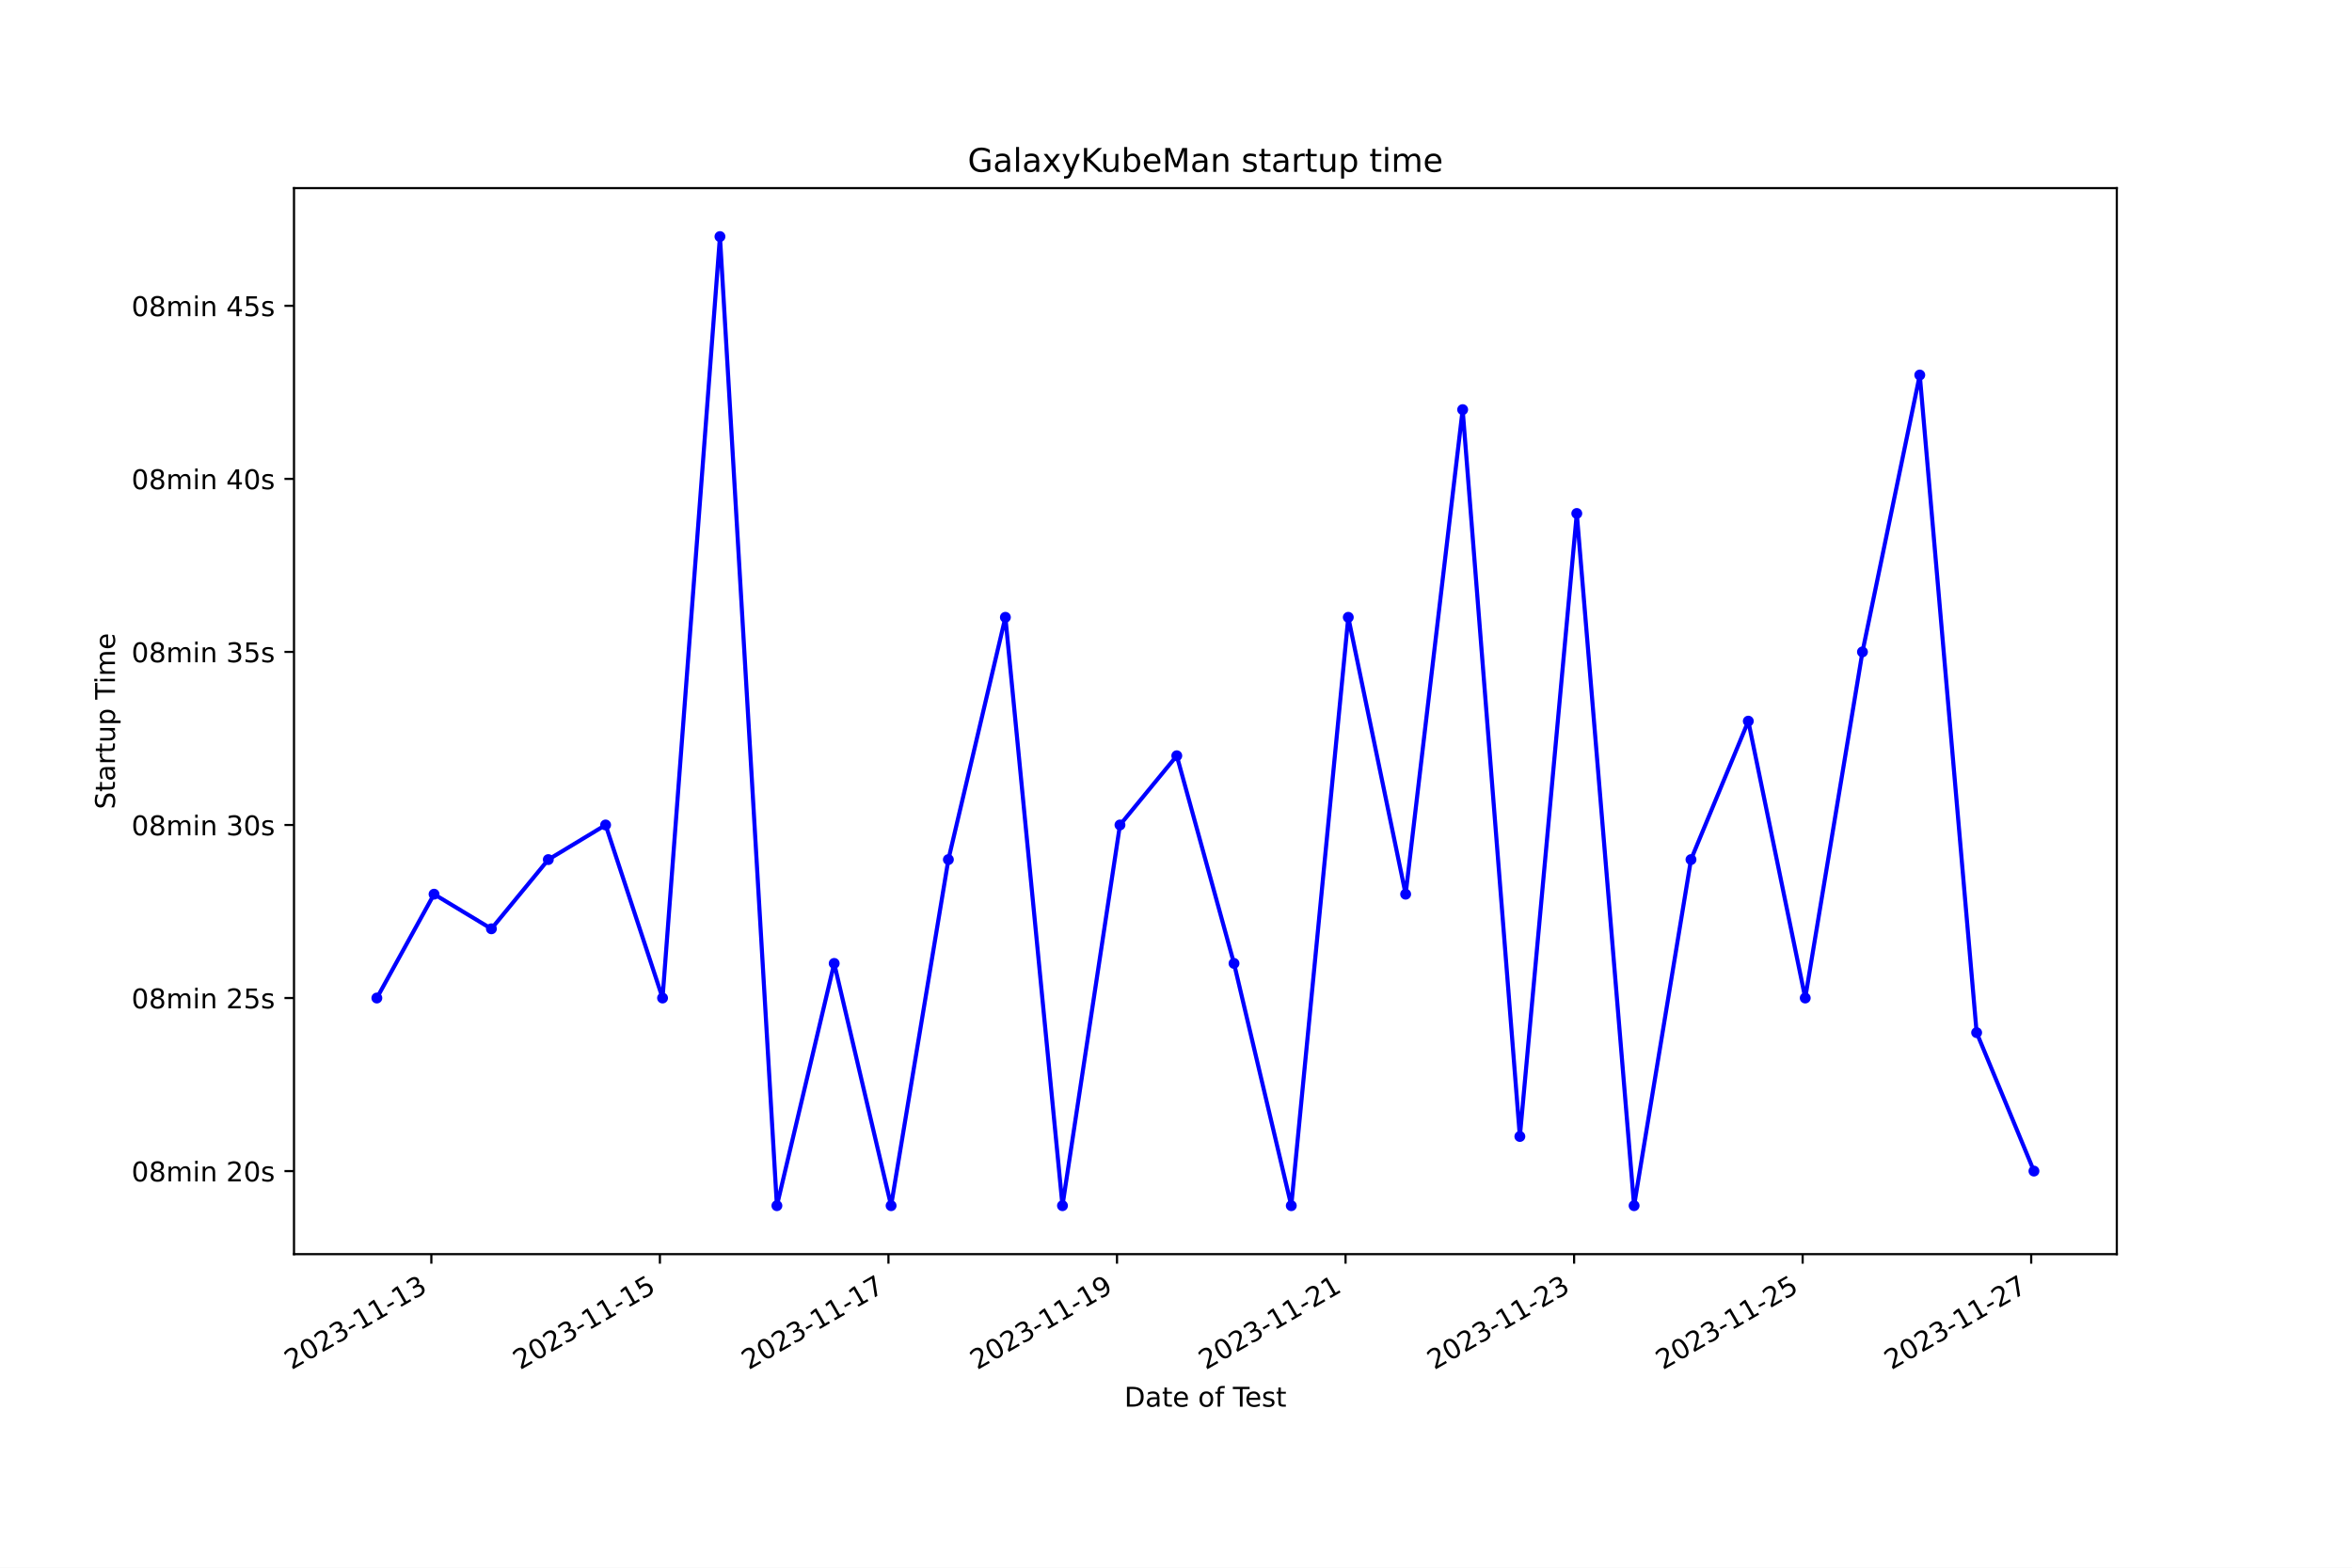
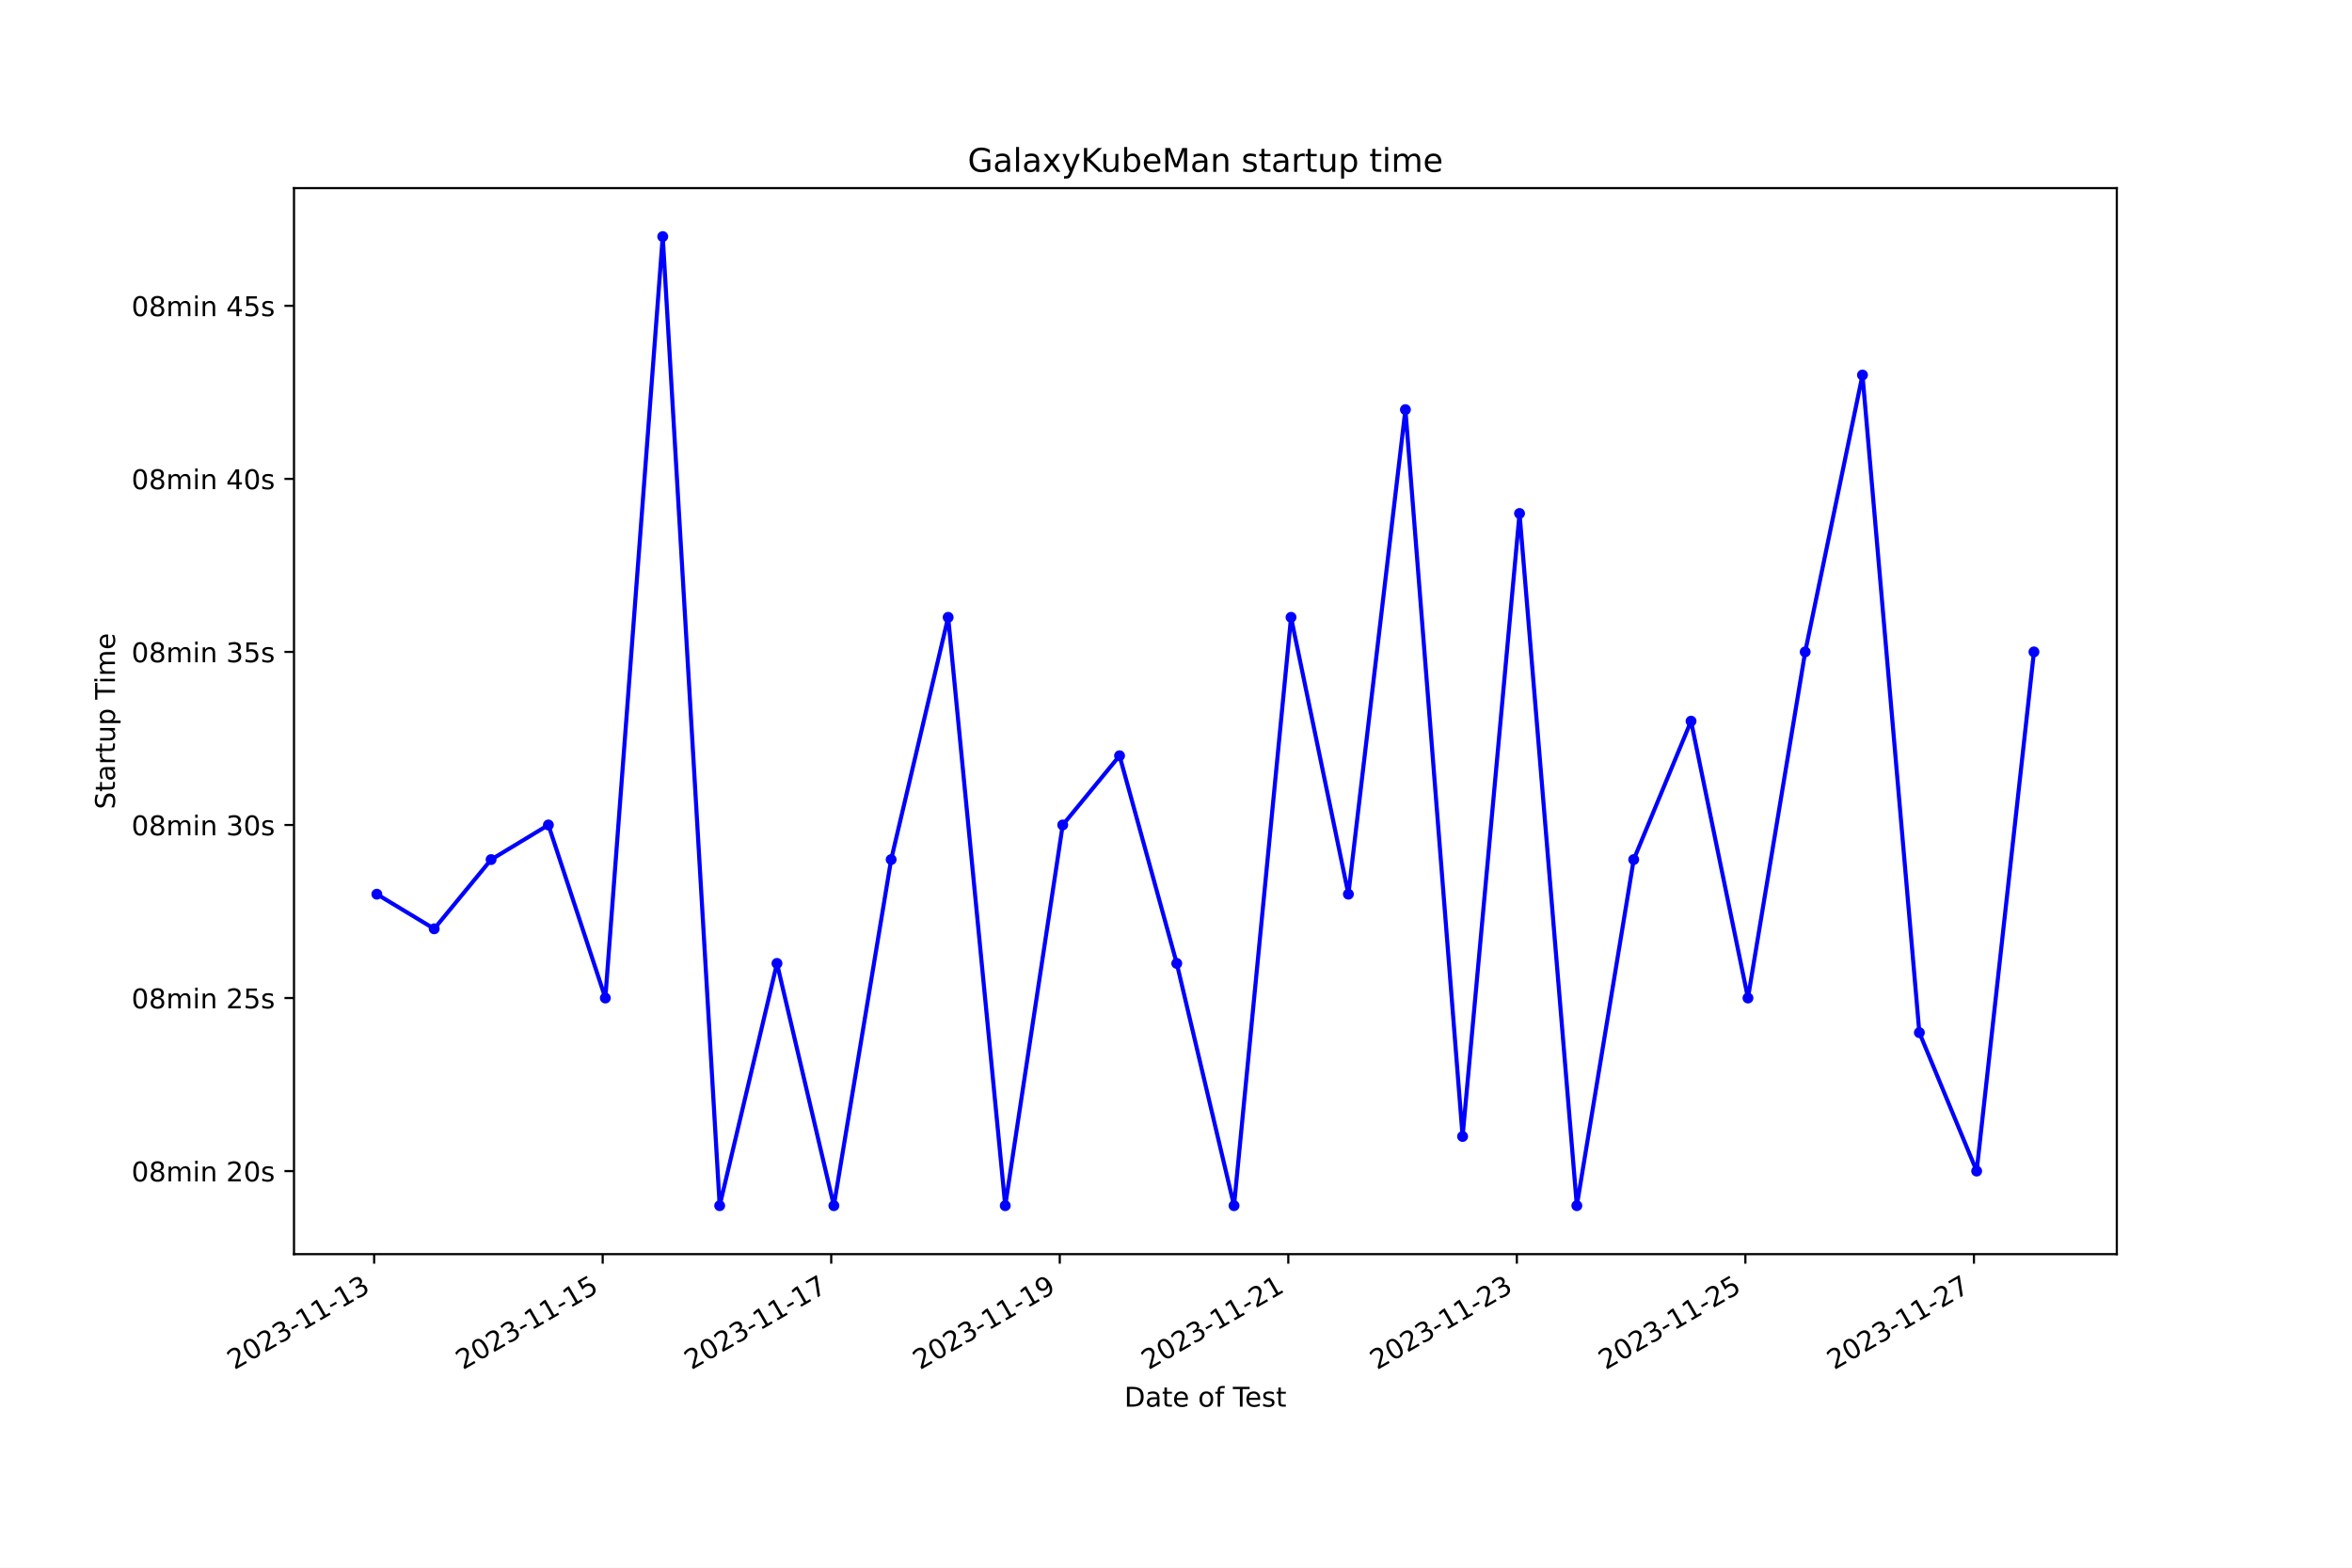
<svg xmlns="http://www.w3.org/2000/svg" xmlns:xlink="http://www.w3.org/1999/xlink" width="864pt" height="576pt" viewBox="0 0 864 576" version="1.1">
  <defs>
    <style type="text/css">*{stroke-linejoin: round; stroke-linecap: butt}</style>
  </defs>
  <g id="figure_1">
    <g id="patch_1">
      <path d="M 0 576  L 864 576  L 864 0  L 0 0  z " style="fill: #ffffff" />
    </g>
    <g id="axes_1">
      <g id="patch_2">
        <path d="M 108 460.8  L 777.6 460.8  L 777.6 69.12  L 108 69.12  z " style="fill: #ffffff" />
      </g>
      <g id="matplotlib.axis_1">
        <g id="xtick_1">
          <g id="line2d_1">
            <defs>
-               <path id="m201d1d290b" d="M 0 0  L 0 3.5  " style="stroke: #000000; stroke-width: 0.8" />
+               <path id="m5e153de346" d="M 0 0  L 0 3.5  " style="stroke: #000000; stroke-width: 0.8" />
            </defs>
            <g>
-               <use xlink:href="#m201d1d290b" x="158.455" y="460.8" style="stroke: #000000; stroke-width: 0.8" />
+               <use xlink:href="#m5e153de346" x="137.441" y="460.8" style="stroke: #000000; stroke-width: 0.8" />
            </g>
          </g>
          <g id="text_1">
-             <g transform="translate(107.0851 503.4383) rotate(-30) scale(0.1 -0.1)">
+             <g transform="translate(86.07142 503.4383) rotate(-30) scale(0.1 -0.1)">
              <defs>
                <path id="DejaVuSans-32" d="M 1228 531  L 3431 531  L 3431 0  L 469 0  L 469 531  Q 828 903 1448 1529  Q 2069 2156 2228 2338  Q 2531 2678 2651 2914  Q 2772 3150 2772 3378  Q 2772 3750 2511 3984  Q 2250 4219 1831 4219  Q 1534 4219 1204 4116  Q 875 4013 500 3803  L 500 4441  Q 881 4594 1212 4672  Q 1544 4750 1819 4750  Q 2544 4750 2975 4387  Q 3406 4025 3406 3419  Q 3406 3131 3298 2873  Q 3191 2616 2906 2266  Q 2828 2175 2409 1742  Q 1991 1309 1228 531  z " transform="scale(0.015625)" />
                <path id="DejaVuSans-30" d="M 2034 4250  Q 1547 4250 1301 3770  Q 1056 3291 1056 2328  Q 1056 1369 1301 889  Q 1547 409 2034 409  Q 2525 409 2770 889  Q 3016 1369 3016 2328  Q 3016 3291 2770 3770  Q 2525 4250 2034 4250  z M 2034 4750  Q 2819 4750 3233 4129  Q 3647 3509 3647 2328  Q 3647 1150 3233 529  Q 2819 -91 2034 -91  Q 1250 -91 836 529  Q 422 1150 422 2328  Q 422 3509 836 4129  Q 1250 4750 2034 4750  z " transform="scale(0.015625)" />
                <path id="DejaVuSans-33" d="M 2597 2516  Q 3050 2419 3304 2112  Q 3559 1806 3559 1356  Q 3559 666 3084 287  Q 2609 -91 1734 -91  Q 1441 -91 1130 -33  Q 819 25 488 141  L 488 750  Q 750 597 1062 519  Q 1375 441 1716 441  Q 2309 441 2620 675  Q 2931 909 2931 1356  Q 2931 1769 2642 2001  Q 2353 2234 1838 2234  L 1294 2234  L 1294 2753  L 1863 2753  Q 2328 2753 2575 2939  Q 2822 3125 2822 3475  Q 2822 3834 2567 4026  Q 2313 4219 1838 4219  Q 1578 4219 1281 4162  Q 984 4106 628 3988  L 628 4550  Q 988 4650 1302 4700  Q 1616 4750 1894 4750  Q 2613 4750 3031 4423  Q 3450 4097 3450 3541  Q 3450 3153 3228 2886  Q 3006 2619 2597 2516  z " transform="scale(0.015625)" />
                <path id="DejaVuSans-2d" d="M 313 2009  L 1997 2009  L 1997 1497  L 313 1497  L 313 2009  z " transform="scale(0.015625)" />
                <path id="DejaVuSans-31" d="M 794 531  L 1825 531  L 1825 4091  L 703 3866  L 703 4441  L 1819 4666  L 2450 4666  L 2450 531  L 3481 531  L 3481 0  L 794 0  L 794 531  z " transform="scale(0.015625)" />
              </defs>
              <use xlink:href="#DejaVuSans-32" />
              <use xlink:href="#DejaVuSans-30" x="63.623" />
              <use xlink:href="#DejaVuSans-32" x="127.246" />
              <use xlink:href="#DejaVuSans-33" x="190.869" />
              <use xlink:href="#DejaVuSans-2d" x="254.492" />
              <use xlink:href="#DejaVuSans-31" x="290.576" />
              <use xlink:href="#DejaVuSans-31" x="354.199" />
              <use xlink:href="#DejaVuSans-2d" x="417.822" />
              <use xlink:href="#DejaVuSans-31" x="453.906" />
              <use xlink:href="#DejaVuSans-33" x="517.529" />
            </g>
          </g>
        </g>
        <g id="xtick_2">
          <g id="line2d_2">
            <g>
-               <use xlink:href="#m201d1d290b" x="242.412" y="460.8" style="stroke: #000000; stroke-width: 0.8" />
+               <use xlink:href="#m5e153de346" x="221.394" y="460.8" style="stroke: #000000; stroke-width: 0.8" />
            </g>
          </g>
          <g id="text_2">
-             <g transform="translate(191.0427 503.4383) rotate(-30) scale(0.1 -0.1)">
+             <g transform="translate(170.025 503.4383) rotate(-30) scale(0.1 -0.1)">
              <defs>
                <path id="DejaVuSans-35" d="M 691 4666  L 3169 4666  L 3169 4134  L 1269 4134  L 1269 2991  Q 1406 3038 1543 3061  Q 1681 3084 1819 3084  Q 2600 3084 3056 2656  Q 3513 2228 3513 1497  Q 3513 744 3044 326  Q 2575 -91 1722 -91  Q 1428 -91 1123 -41  Q 819 9 494 109  L 494 744  Q 775 591 1075 516  Q 1375 441 1709 441  Q 2250 441 2565 725  Q 2881 1009 2881 1497  Q 2881 1984 2565 2268  Q 2250 2553 1709 2553  Q 1456 2553 1204 2497  Q 953 2441 691 2322  L 691 4666  z " transform="scale(0.015625)" />
              </defs>
              <use xlink:href="#DejaVuSans-32" />
              <use xlink:href="#DejaVuSans-30" x="63.623" />
              <use xlink:href="#DejaVuSans-32" x="127.246" />
              <use xlink:href="#DejaVuSans-33" x="190.869" />
              <use xlink:href="#DejaVuSans-2d" x="254.492" />
              <use xlink:href="#DejaVuSans-31" x="290.576" />
              <use xlink:href="#DejaVuSans-31" x="354.199" />
              <use xlink:href="#DejaVuSans-2d" x="417.822" />
              <use xlink:href="#DejaVuSans-31" x="453.906" />
              <use xlink:href="#DejaVuSans-35" x="517.529" />
            </g>
          </g>
        </g>
        <g id="xtick_3">
          <g id="line2d_3">
            <g>
-               <use xlink:href="#m201d1d290b" x="326.37" y="460.8" style="stroke: #000000; stroke-width: 0.8" />
+               <use xlink:href="#m5e153de346" x="305.348" y="460.8" style="stroke: #000000; stroke-width: 0.8" />
            </g>
          </g>
          <g id="text_3">
-             <g transform="translate(275.0003 503.4383) rotate(-30) scale(0.1 -0.1)">
+             <g transform="translate(253.9786 503.4383) rotate(-30) scale(0.1 -0.1)">
              <defs>
                <path id="DejaVuSans-37" d="M 525 4666  L 3525 4666  L 3525 4397  L 1831 0  L 1172 0  L 2766 4134  L 525 4134  L 525 4666  z " transform="scale(0.015625)" />
              </defs>
              <use xlink:href="#DejaVuSans-32" />
              <use xlink:href="#DejaVuSans-30" x="63.623" />
              <use xlink:href="#DejaVuSans-32" x="127.246" />
              <use xlink:href="#DejaVuSans-33" x="190.869" />
              <use xlink:href="#DejaVuSans-2d" x="254.492" />
              <use xlink:href="#DejaVuSans-31" x="290.576" />
              <use xlink:href="#DejaVuSans-31" x="354.199" />
              <use xlink:href="#DejaVuSans-2d" x="417.822" />
              <use xlink:href="#DejaVuSans-31" x="453.906" />
              <use xlink:href="#DejaVuSans-37" x="517.529" />
            </g>
          </g>
        </g>
        <g id="xtick_4">
          <g id="line2d_4">
            <g>
-               <use xlink:href="#m201d1d290b" x="410.327" y="460.8" style="stroke: #000000; stroke-width: 0.8" />
+               <use xlink:href="#m5e153de346" x="389.302" y="460.8" style="stroke: #000000; stroke-width: 0.8" />
            </g>
          </g>
          <g id="text_4">
-             <g transform="translate(358.9579 503.4383) rotate(-30) scale(0.1 -0.1)">
+             <g transform="translate(337.9322 503.4383) rotate(-30) scale(0.1 -0.1)">
              <defs>
                <path id="DejaVuSans-39" d="M 703 97  L 703 672  Q 941 559 1184 500  Q 1428 441 1663 441  Q 2288 441 2617 861  Q 2947 1281 2994 2138  Q 2813 1869 2534 1725  Q 2256 1581 1919 1581  Q 1219 1581 811 2004  Q 403 2428 403 3163  Q 403 3881 828 4315  Q 1253 4750 1959 4750  Q 2769 4750 3195 4129  Q 3622 3509 3622 2328  Q 3622 1225 3098 567  Q 2575 -91 1691 -91  Q 1453 -91 1209 -44  Q 966 3 703 97  z M 1959 2075  Q 2384 2075 2632 2365  Q 2881 2656 2881 3163  Q 2881 3666 2632 3958  Q 2384 4250 1959 4250  Q 1534 4250 1286 3958  Q 1038 3666 1038 3163  Q 1038 2656 1286 2365  Q 1534 2075 1959 2075  z " transform="scale(0.015625)" />
              </defs>
              <use xlink:href="#DejaVuSans-32" />
              <use xlink:href="#DejaVuSans-30" x="63.623" />
              <use xlink:href="#DejaVuSans-32" x="127.246" />
              <use xlink:href="#DejaVuSans-33" x="190.869" />
              <use xlink:href="#DejaVuSans-2d" x="254.492" />
              <use xlink:href="#DejaVuSans-31" x="290.576" />
              <use xlink:href="#DejaVuSans-31" x="354.199" />
              <use xlink:href="#DejaVuSans-2d" x="417.822" />
              <use xlink:href="#DejaVuSans-31" x="453.906" />
              <use xlink:href="#DejaVuSans-39" x="517.529" />
            </g>
          </g>
        </g>
        <g id="xtick_5">
          <g id="line2d_5">
            <g>
-               <use xlink:href="#m201d1d290b" x="494.285" y="460.8" style="stroke: #000000; stroke-width: 0.8" />
+               <use xlink:href="#m5e153de346" x="473.255" y="460.8" style="stroke: #000000; stroke-width: 0.8" />
            </g>
          </g>
          <g id="text_5">
-             <g transform="translate(442.9156 503.4383) rotate(-30) scale(0.1 -0.1)">
+             <g transform="translate(421.8858 503.4383) rotate(-30) scale(0.1 -0.1)">
              <use xlink:href="#DejaVuSans-32" />
              <use xlink:href="#DejaVuSans-30" x="63.623" />
              <use xlink:href="#DejaVuSans-32" x="127.246" />
              <use xlink:href="#DejaVuSans-33" x="190.869" />
              <use xlink:href="#DejaVuSans-2d" x="254.492" />
              <use xlink:href="#DejaVuSans-31" x="290.576" />
              <use xlink:href="#DejaVuSans-31" x="354.199" />
              <use xlink:href="#DejaVuSans-2d" x="417.822" />
              <use xlink:href="#DejaVuSans-32" x="453.906" />
              <use xlink:href="#DejaVuSans-31" x="517.529" />
            </g>
          </g>
        </g>
        <g id="xtick_6">
          <g id="line2d_6">
            <g>
-               <use xlink:href="#m201d1d290b" x="578.243" y="460.8" style="stroke: #000000; stroke-width: 0.8" />
+               <use xlink:href="#m5e153de346" x="557.209" y="460.8" style="stroke: #000000; stroke-width: 0.8" />
            </g>
          </g>
          <g id="text_6">
-             <g transform="translate(526.8732 503.4383) rotate(-30) scale(0.1 -0.1)">
+             <g transform="translate(505.8394 503.4383) rotate(-30) scale(0.1 -0.1)">
              <use xlink:href="#DejaVuSans-32" />
              <use xlink:href="#DejaVuSans-30" x="63.623" />
              <use xlink:href="#DejaVuSans-32" x="127.246" />
              <use xlink:href="#DejaVuSans-33" x="190.869" />
              <use xlink:href="#DejaVuSans-2d" x="254.492" />
              <use xlink:href="#DejaVuSans-31" x="290.576" />
              <use xlink:href="#DejaVuSans-31" x="354.199" />
              <use xlink:href="#DejaVuSans-2d" x="417.822" />
              <use xlink:href="#DejaVuSans-32" x="453.906" />
              <use xlink:href="#DejaVuSans-33" x="517.529" />
            </g>
          </g>
        </g>
        <g id="xtick_7">
          <g id="line2d_7">
            <g>
-               <use xlink:href="#m201d1d290b" x="662.2" y="460.8" style="stroke: #000000; stroke-width: 0.8" />
+               <use xlink:href="#m5e153de346" x="641.162" y="460.8" style="stroke: #000000; stroke-width: 0.8" />
            </g>
          </g>
          <g id="text_7">
-             <g transform="translate(610.8308 503.4383) rotate(-30) scale(0.1 -0.1)">
+             <g transform="translate(589.793 503.4383) rotate(-30) scale(0.1 -0.1)">
              <use xlink:href="#DejaVuSans-32" />
              <use xlink:href="#DejaVuSans-30" x="63.623" />
              <use xlink:href="#DejaVuSans-32" x="127.246" />
              <use xlink:href="#DejaVuSans-33" x="190.869" />
              <use xlink:href="#DejaVuSans-2d" x="254.492" />
              <use xlink:href="#DejaVuSans-31" x="290.576" />
              <use xlink:href="#DejaVuSans-31" x="354.199" />
              <use xlink:href="#DejaVuSans-2d" x="417.822" />
              <use xlink:href="#DejaVuSans-32" x="453.906" />
              <use xlink:href="#DejaVuSans-35" x="517.529" />
            </g>
          </g>
        </g>
        <g id="xtick_8">
          <g id="line2d_8">
            <g>
-               <use xlink:href="#m201d1d290b" x="746.158" y="460.8" style="stroke: #000000; stroke-width: 0.8" />
+               <use xlink:href="#m5e153de346" x="725.116" y="460.8" style="stroke: #000000; stroke-width: 0.8" />
            </g>
          </g>
          <g id="text_8">
-             <g transform="translate(694.7884 503.4383) rotate(-30) scale(0.1 -0.1)">
+             <g transform="translate(673.7466 503.4383) rotate(-30) scale(0.1 -0.1)">
              <use xlink:href="#DejaVuSans-32" />
              <use xlink:href="#DejaVuSans-30" x="63.623" />
              <use xlink:href="#DejaVuSans-32" x="127.246" />
              <use xlink:href="#DejaVuSans-33" x="190.869" />
              <use xlink:href="#DejaVuSans-2d" x="254.492" />
              <use xlink:href="#DejaVuSans-31" x="290.576" />
              <use xlink:href="#DejaVuSans-31" x="354.199" />
              <use xlink:href="#DejaVuSans-2d" x="417.822" />
              <use xlink:href="#DejaVuSans-32" x="453.906" />
              <use xlink:href="#DejaVuSans-37" x="517.529" />
            </g>
          </g>
        </g>
        <g id="text_9">
          <g transform="translate(413.0063 516.8378) scale(0.1 -0.1)">
            <defs>
              <path id="DejaVuSans-44" d="M 1259 4147  L 1259 519  L 2022 519  Q 2988 519 3436 956  Q 3884 1394 3884 2338  Q 3884 3275 3436 3711  Q 2988 4147 2022 4147  L 1259 4147  z M 628 4666  L 1925 4666  Q 3281 4666 3915 4102  Q 4550 3538 4550 2338  Q 4550 1131 3912 565  Q 3275 0 1925 0  L 628 0  L 628 4666  z " transform="scale(0.015625)" />
              <path id="DejaVuSans-61" d="M 2194 1759  Q 1497 1759 1228 1600  Q 959 1441 959 1056  Q 959 750 1161 570  Q 1363 391 1709 391  Q 2188 391 2477 730  Q 2766 1069 2766 1631  L 2766 1759  L 2194 1759  z M 3341 1997  L 3341 0  L 2766 0  L 2766 531  Q 2569 213 2275 61  Q 1981 -91 1556 -91  Q 1019 -91 701 211  Q 384 513 384 1019  Q 384 1609 779 1909  Q 1175 2209 1959 2209  L 2766 2209  L 2766 2266  Q 2766 2663 2505 2880  Q 2244 3097 1772 3097  Q 1472 3097 1187 3025  Q 903 2953 641 2809  L 641 3341  Q 956 3463 1253 3523  Q 1550 3584 1831 3584  Q 2591 3584 2966 3190  Q 3341 2797 3341 1997  z " transform="scale(0.015625)" />
              <path id="DejaVuSans-74" d="M 1172 4494  L 1172 3500  L 2356 3500  L 2356 3053  L 1172 3053  L 1172 1153  Q 1172 725 1289 603  Q 1406 481 1766 481  L 2356 481  L 2356 0  L 1766 0  Q 1100 0 847 248  Q 594 497 594 1153  L 594 3053  L 172 3053  L 172 3500  L 594 3500  L 594 4494  L 1172 4494  z " transform="scale(0.015625)" />
              <path id="DejaVuSans-65" d="M 3597 1894  L 3597 1613  L 953 1613  Q 991 1019 1311 708  Q 1631 397 2203 397  Q 2534 397 2845 478  Q 3156 559 3463 722  L 3463 178  Q 3153 47 2828 -22  Q 2503 -91 2169 -91  Q 1331 -91 842 396  Q 353 884 353 1716  Q 353 2575 817 3079  Q 1281 3584 2069 3584  Q 2775 3584 3186 3129  Q 3597 2675 3597 1894  z M 3022 2063  Q 3016 2534 2758 2815  Q 2500 3097 2075 3097  Q 1594 3097 1305 2825  Q 1016 2553 972 2059  L 3022 2063  z " transform="scale(0.015625)" />
              <path id="DejaVuSans-20" transform="scale(0.015625)" />
              <path id="DejaVuSans-6f" d="M 1959 3097  Q 1497 3097 1228 2736  Q 959 2375 959 1747  Q 959 1119 1226 758  Q 1494 397 1959 397  Q 2419 397 2687 759  Q 2956 1122 2956 1747  Q 2956 2369 2687 2733  Q 2419 3097 1959 3097  z M 1959 3584  Q 2709 3584 3137 3096  Q 3566 2609 3566 1747  Q 3566 888 3137 398  Q 2709 -91 1959 -91  Q 1206 -91 779 398  Q 353 888 353 1747  Q 353 2609 779 3096  Q 1206 3584 1959 3584  z " transform="scale(0.015625)" />
              <path id="DejaVuSans-66" d="M 2375 4863  L 2375 4384  L 1825 4384  Q 1516 4384 1395 4259  Q 1275 4134 1275 3809  L 1275 3500  L 2222 3500  L 2222 3053  L 1275 3053  L 1275 0  L 697 0  L 697 3053  L 147 3053  L 147 3500  L 697 3500  L 697 3744  Q 697 4328 969 4595  Q 1241 4863 1831 4863  L 2375 4863  z " transform="scale(0.015625)" />
              <path id="DejaVuSans-54" d="M -19 4666  L 3928 4666  L 3928 4134  L 2272 4134  L 2272 0  L 1638 0  L 1638 4134  L -19 4134  L -19 4666  z " transform="scale(0.015625)" />
              <path id="DejaVuSans-73" d="M 2834 3397  L 2834 2853  Q 2591 2978 2328 3040  Q 2066 3103 1784 3103  Q 1356 3103 1142 2972  Q 928 2841 928 2578  Q 928 2378 1081 2264  Q 1234 2150 1697 2047  L 1894 2003  Q 2506 1872 2764 1633  Q 3022 1394 3022 966  Q 3022 478 2636 193  Q 2250 -91 1575 -91  Q 1294 -91 989 -36  Q 684 19 347 128  L 347 722  Q 666 556 975 473  Q 1284 391 1588 391  Q 1994 391 2212 530  Q 2431 669 2431 922  Q 2431 1156 2273 1281  Q 2116 1406 1581 1522  L 1381 1569  Q 847 1681 609 1914  Q 372 2147 372 2553  Q 372 3047 722 3315  Q 1072 3584 1716 3584  Q 2034 3584 2315 3537  Q 2597 3491 2834 3397  z " transform="scale(0.015625)" />
            </defs>
            <use xlink:href="#DejaVuSans-44" />
            <use xlink:href="#DejaVuSans-61" x="77.002" />
            <use xlink:href="#DejaVuSans-74" x="138.281" />
            <use xlink:href="#DejaVuSans-65" x="177.49" />
            <use xlink:href="#DejaVuSans-20" x="239.014" />
            <use xlink:href="#DejaVuSans-6f" x="270.801" />
            <use xlink:href="#DejaVuSans-66" x="331.982" />
            <use xlink:href="#DejaVuSans-20" x="367.188" />
            <use xlink:href="#DejaVuSans-54" x="398.975" />
            <use xlink:href="#DejaVuSans-65" x="443.059" />
            <use xlink:href="#DejaVuSans-73" x="504.582" />
            <use xlink:href="#DejaVuSans-74" x="556.682" />
          </g>
        </g>
      </g>
      <g id="matplotlib.axis_2">
        <g id="ytick_1">
          <g id="line2d_9">
            <defs>
-               <path id="m1e1f2e2e7c" d="M 0 0  L -3.5 0  " style="stroke: #000000; stroke-width: 0.8" />
+               <path id="m9da13cc8a1" d="M 0 0  L -3.5 0  " style="stroke: #000000; stroke-width: 0.8" />
            </defs>
            <g>
-               <use xlink:href="#m1e1f2e2e7c" x="108" y="430.279" style="stroke: #000000; stroke-width: 0.8" />
+               <use xlink:href="#m9da13cc8a1" x="108" y="430.279" style="stroke: #000000; stroke-width: 0.8" />
            </g>
          </g>
          <g id="text_10">
            <g transform="translate(48.30625 434.0787) scale(0.1 -0.1)">
              <defs>
                <path id="DejaVuSans-38" d="M 2034 2216  Q 1584 2216 1326 1975  Q 1069 1734 1069 1313  Q 1069 891 1326 650  Q 1584 409 2034 409  Q 2484 409 2743 651  Q 3003 894 3003 1313  Q 3003 1734 2745 1975  Q 2488 2216 2034 2216  z M 1403 2484  Q 997 2584 770 2862  Q 544 3141 544 3541  Q 544 4100 942 4425  Q 1341 4750 2034 4750  Q 2731 4750 3128 4425  Q 3525 4100 3525 3541  Q 3525 3141 3298 2862  Q 3072 2584 2669 2484  Q 3125 2378 3379 2068  Q 3634 1759 3634 1313  Q 3634 634 3220 271  Q 2806 -91 2034 -91  Q 1263 -91 848 271  Q 434 634 434 1313  Q 434 1759 690 2068  Q 947 2378 1403 2484  z M 1172 3481  Q 1172 3119 1398 2916  Q 1625 2713 2034 2713  Q 2441 2713 2670 2916  Q 2900 3119 2900 3481  Q 2900 3844 2670 4047  Q 2441 4250 2034 4250  Q 1625 4250 1398 4047  Q 1172 3844 1172 3481  z " transform="scale(0.015625)" />
                <path id="DejaVuSans-6d" d="M 3328 2828  Q 3544 3216 3844 3400  Q 4144 3584 4550 3584  Q 5097 3584 5394 3201  Q 5691 2819 5691 2113  L 5691 0  L 5113 0  L 5113 2094  Q 5113 2597 4934 2840  Q 4756 3084 4391 3084  Q 3944 3084 3684 2787  Q 3425 2491 3425 1978  L 3425 0  L 2847 0  L 2847 2094  Q 2847 2600 2669 2842  Q 2491 3084 2119 3084  Q 1678 3084 1418 2786  Q 1159 2488 1159 1978  L 1159 0  L 581 0  L 581 3500  L 1159 3500  L 1159 2956  Q 1356 3278 1631 3431  Q 1906 3584 2284 3584  Q 2666 3584 2933 3390  Q 3200 3197 3328 2828  z " transform="scale(0.015625)" />
                <path id="DejaVuSans-69" d="M 603 3500  L 1178 3500  L 1178 0  L 603 0  L 603 3500  z M 603 4863  L 1178 4863  L 1178 4134  L 603 4134  L 603 4863  z " transform="scale(0.015625)" />
                <path id="DejaVuSans-6e" d="M 3513 2113  L 3513 0  L 2938 0  L 2938 2094  Q 2938 2591 2744 2837  Q 2550 3084 2163 3084  Q 1697 3084 1428 2787  Q 1159 2491 1159 1978  L 1159 0  L 581 0  L 581 3500  L 1159 3500  L 1159 2956  Q 1366 3272 1645 3428  Q 1925 3584 2291 3584  Q 2894 3584 3203 3211  Q 3513 2838 3513 2113  z " transform="scale(0.015625)" />
              </defs>
              <use xlink:href="#DejaVuSans-30" />
              <use xlink:href="#DejaVuSans-38" x="63.623" />
              <use xlink:href="#DejaVuSans-6d" x="127.246" />
              <use xlink:href="#DejaVuSans-69" x="224.658" />
              <use xlink:href="#DejaVuSans-6e" x="252.441" />
              <use xlink:href="#DejaVuSans-20" x="315.82" />
              <use xlink:href="#DejaVuSans-32" x="347.607" />
              <use xlink:href="#DejaVuSans-30" x="411.23" />
              <use xlink:href="#DejaVuSans-73" x="474.854" />
            </g>
          </g>
        </g>
        <g id="ytick_2">
          <g id="line2d_10">
            <g>
-               <use xlink:href="#m1e1f2e2e7c" x="108" y="366.695" style="stroke: #000000; stroke-width: 0.8" />
+               <use xlink:href="#m9da13cc8a1" x="108" y="366.695" style="stroke: #000000; stroke-width: 0.8" />
            </g>
          </g>
          <g id="text_11">
            <g transform="translate(48.30625 370.4943) scale(0.1 -0.1)">
              <use xlink:href="#DejaVuSans-30" />
              <use xlink:href="#DejaVuSans-38" x="63.623" />
              <use xlink:href="#DejaVuSans-6d" x="127.246" />
              <use xlink:href="#DejaVuSans-69" x="224.658" />
              <use xlink:href="#DejaVuSans-6e" x="252.441" />
              <use xlink:href="#DejaVuSans-20" x="315.82" />
              <use xlink:href="#DejaVuSans-32" x="347.607" />
              <use xlink:href="#DejaVuSans-35" x="411.23" />
              <use xlink:href="#DejaVuSans-73" x="474.854" />
            </g>
          </g>
        </g>
        <g id="ytick_3">
          <g id="line2d_11">
            <g>
-               <use xlink:href="#m1e1f2e2e7c" x="108" y="303.111" style="stroke: #000000; stroke-width: 0.8" />
+               <use xlink:href="#m9da13cc8a1" x="108" y="303.111" style="stroke: #000000; stroke-width: 0.8" />
            </g>
          </g>
          <g id="text_12">
            <g transform="translate(48.30625 306.9099) scale(0.1 -0.1)">
              <use xlink:href="#DejaVuSans-30" />
              <use xlink:href="#DejaVuSans-38" x="63.623" />
              <use xlink:href="#DejaVuSans-6d" x="127.246" />
              <use xlink:href="#DejaVuSans-69" x="224.658" />
              <use xlink:href="#DejaVuSans-6e" x="252.441" />
              <use xlink:href="#DejaVuSans-20" x="315.82" />
              <use xlink:href="#DejaVuSans-33" x="347.607" />
              <use xlink:href="#DejaVuSans-30" x="411.23" />
              <use xlink:href="#DejaVuSans-73" x="474.854" />
            </g>
          </g>
        </g>
        <g id="ytick_4">
          <g id="line2d_12">
            <g>
-               <use xlink:href="#m1e1f2e2e7c" x="108" y="239.526" style="stroke: #000000; stroke-width: 0.8" />
+               <use xlink:href="#m9da13cc8a1" x="108" y="239.526" style="stroke: #000000; stroke-width: 0.8" />
            </g>
          </g>
          <g id="text_13">
            <g transform="translate(48.30625 243.3255) scale(0.1 -0.1)">
              <use xlink:href="#DejaVuSans-30" />
              <use xlink:href="#DejaVuSans-38" x="63.623" />
              <use xlink:href="#DejaVuSans-6d" x="127.246" />
              <use xlink:href="#DejaVuSans-69" x="224.658" />
              <use xlink:href="#DejaVuSans-6e" x="252.441" />
              <use xlink:href="#DejaVuSans-20" x="315.82" />
              <use xlink:href="#DejaVuSans-33" x="347.607" />
              <use xlink:href="#DejaVuSans-35" x="411.23" />
              <use xlink:href="#DejaVuSans-73" x="474.854" />
            </g>
          </g>
        </g>
        <g id="ytick_5">
          <g id="line2d_13">
            <g>
-               <use xlink:href="#m1e1f2e2e7c" x="108" y="175.942" style="stroke: #000000; stroke-width: 0.8" />
+               <use xlink:href="#m9da13cc8a1" x="108" y="175.942" style="stroke: #000000; stroke-width: 0.8" />
            </g>
          </g>
          <g id="text_14">
            <g transform="translate(48.30625 179.741) scale(0.1 -0.1)">
              <defs>
                <path id="DejaVuSans-34" d="M 2419 4116  L 825 1625  L 2419 1625  L 2419 4116  z M 2253 4666  L 3047 4666  L 3047 1625  L 3713 1625  L 3713 1100  L 3047 1100  L 3047 0  L 2419 0  L 2419 1100  L 313 1100  L 313 1709  L 2253 4666  z " transform="scale(0.015625)" />
              </defs>
              <use xlink:href="#DejaVuSans-30" />
              <use xlink:href="#DejaVuSans-38" x="63.623" />
              <use xlink:href="#DejaVuSans-6d" x="127.246" />
              <use xlink:href="#DejaVuSans-69" x="224.658" />
              <use xlink:href="#DejaVuSans-6e" x="252.441" />
              <use xlink:href="#DejaVuSans-20" x="315.82" />
              <use xlink:href="#DejaVuSans-34" x="347.607" />
              <use xlink:href="#DejaVuSans-30" x="411.23" />
              <use xlink:href="#DejaVuSans-73" x="474.854" />
            </g>
          </g>
        </g>
        <g id="ytick_6">
          <g id="line2d_14">
            <g>
-               <use xlink:href="#m1e1f2e2e7c" x="108" y="112.357" style="stroke: #000000; stroke-width: 0.8" />
+               <use xlink:href="#m9da13cc8a1" x="108" y="112.357" style="stroke: #000000; stroke-width: 0.8" />
            </g>
          </g>
          <g id="text_15">
            <g transform="translate(48.30625 116.1566) scale(0.1 -0.1)">
              <use xlink:href="#DejaVuSans-30" />
              <use xlink:href="#DejaVuSans-38" x="63.623" />
              <use xlink:href="#DejaVuSans-6d" x="127.246" />
              <use xlink:href="#DejaVuSans-69" x="224.658" />
              <use xlink:href="#DejaVuSans-6e" x="252.441" />
              <use xlink:href="#DejaVuSans-20" x="315.82" />
              <use xlink:href="#DejaVuSans-34" x="347.607" />
              <use xlink:href="#DejaVuSans-35" x="411.23" />
              <use xlink:href="#DejaVuSans-73" x="474.854" />
            </g>
          </g>
        </g>
        <g id="text_16">
          <g transform="translate(42.22656 297.3397) rotate(-90) scale(0.1 -0.1)">
            <defs>
              <path id="DejaVuSans-53" d="M 3425 4513  L 3425 3897  Q 3066 4069 2747 4153  Q 2428 4238 2131 4238  Q 1616 4238 1336 4038  Q 1056 3838 1056 3469  Q 1056 3159 1242 3001  Q 1428 2844 1947 2747  L 2328 2669  Q 3034 2534 3370 2195  Q 3706 1856 3706 1288  Q 3706 609 3251 259  Q 2797 -91 1919 -91  Q 1588 -91 1214 -16  Q 841 59 441 206  L 441 856  Q 825 641 1194 531  Q 1563 422 1919 422  Q 2459 422 2753 634  Q 3047 847 3047 1241  Q 3047 1584 2836 1778  Q 2625 1972 2144 2069  L 1759 2144  Q 1053 2284 737 2584  Q 422 2884 422 3419  Q 422 4038 858 4394  Q 1294 4750 2059 4750  Q 2388 4750 2728 4690  Q 3069 4631 3425 4513  z " transform="scale(0.015625)" />
              <path id="DejaVuSans-72" d="M 2631 2963  Q 2534 3019 2420 3045  Q 2306 3072 2169 3072  Q 1681 3072 1420 2755  Q 1159 2438 1159 1844  L 1159 0  L 581 0  L 581 3500  L 1159 3500  L 1159 2956  Q 1341 3275 1631 3429  Q 1922 3584 2338 3584  Q 2397 3584 2469 3576  Q 2541 3569 2628 3553  L 2631 2963  z " transform="scale(0.015625)" />
              <path id="DejaVuSans-75" d="M 544 1381  L 544 3500  L 1119 3500  L 1119 1403  Q 1119 906 1312 657  Q 1506 409 1894 409  Q 2359 409 2629 706  Q 2900 1003 2900 1516  L 2900 3500  L 3475 3500  L 3475 0  L 2900 0  L 2900 538  Q 2691 219 2414 64  Q 2138 -91 1772 -91  Q 1169 -91 856 284  Q 544 659 544 1381  z M 1991 3584  L 1991 3584  z " transform="scale(0.015625)" />
              <path id="DejaVuSans-70" d="M 1159 525  L 1159 -1331  L 581 -1331  L 581 3500  L 1159 3500  L 1159 2969  Q 1341 3281 1617 3432  Q 1894 3584 2278 3584  Q 2916 3584 3314 3078  Q 3713 2572 3713 1747  Q 3713 922 3314 415  Q 2916 -91 2278 -91  Q 1894 -91 1617 61  Q 1341 213 1159 525  z M 3116 1747  Q 3116 2381 2855 2742  Q 2594 3103 2138 3103  Q 1681 3103 1420 2742  Q 1159 2381 1159 1747  Q 1159 1113 1420 752  Q 1681 391 2138 391  Q 2594 391 2855 752  Q 3116 1113 3116 1747  z " transform="scale(0.015625)" />
            </defs>
            <use xlink:href="#DejaVuSans-53" />
            <use xlink:href="#DejaVuSans-74" x="63.477" />
            <use xlink:href="#DejaVuSans-61" x="102.686" />
            <use xlink:href="#DejaVuSans-72" x="163.965" />
            <use xlink:href="#DejaVuSans-74" x="205.078" />
            <use xlink:href="#DejaVuSans-75" x="244.287" />
            <use xlink:href="#DejaVuSans-70" x="307.666" />
            <use xlink:href="#DejaVuSans-20" x="371.143" />
            <use xlink:href="#DejaVuSans-54" x="402.93" />
            <use xlink:href="#DejaVuSans-69" x="460.889" />
            <use xlink:href="#DejaVuSans-6d" x="488.672" />
            <use xlink:href="#DejaVuSans-65" x="586.084" />
          </g>
        </g>
      </g>
      <g id="line2d_15">
-         <path d="M 747.164 430.279  L 726.113 379.412  L 705.221 137.791  L 684.168 239.526  L 663.148 366.695  L 642.235 264.96  L 621.178 315.828  L 600.281 442.996  L 579.229 188.659  L 558.316 417.563  L 537.303 150.508  L 516.36 328.544  L 495.289 226.809  L 474.348 442.996  L 453.308 353.978  L 432.29 277.677  L 411.415 303.111  L 390.298 442.996  L 369.326 226.809  L 348.384 315.828  L 327.344 442.996  L 306.438 353.978  L 285.392 442.996  L 264.473 86.924  L 243.387 366.695  L 222.468 303.111  L 201.42 315.828  L 180.515 341.261  L 159.45 328.544  L 138.436 366.695  " clip-path="url(#p955aac4b7b)" style="fill: none; stroke: #0000ff; stroke-width: 1.5; stroke-linecap: square" />
+         <path d="M 747.164 239.526  L 726.122 430.279  L 705.073 379.412  L 684.181 137.791  L 663.129 239.526  L 642.11 366.695  L 621.198 264.96  L 600.142 315.828  L 579.246 442.996  L 558.196 188.659  L 537.283 417.563  L 516.271 150.508  L 495.329 328.544  L 474.26 226.809  L 453.319 442.996  L 432.28 353.978  L 411.264 277.677  L 390.389 303.111  L 369.273 442.996  L 348.302 226.809  L 327.361 315.828  L 306.322 442.996  L 285.417 353.978  L 264.373 442.996  L 243.454 86.924  L 222.37 366.695  L 201.451 303.111  L 180.404 315.828  L 159.501 341.261  L 138.436 328.544  " clip-path="url(#pf783fbf287)" style="fill: none; stroke: #0000ff; stroke-width: 1.5; stroke-linecap: square" />
        <defs>
-           <path id="m7135819a84" d="M 0 1.5  C 0.398 1.5 0.779 1.342 1.061 1.061  C 1.342 0.779 1.5 0.398 1.5 0  C 1.5 -0.398 1.342 -0.779 1.061 -1.061  C 0.779 -1.342 0.398 -1.5 0 -1.5  C -0.398 -1.5 -0.779 -1.342 -1.061 -1.061  C -1.342 -0.779 -1.5 -0.398 -1.5 0  C -1.5 0.398 -1.342 0.779 -1.061 1.061  C -0.779 1.342 -0.398 1.5 0 1.5  z " style="stroke: #0000ff" />
+           <path id="mc29c612565" d="M 0 1.5  C 0.398 1.5 0.779 1.342 1.061 1.061  C 1.342 0.779 1.5 0.398 1.5 0  C 1.5 -0.398 1.342 -0.779 1.061 -1.061  C 0.779 -1.342 0.398 -1.5 0 -1.5  C -0.398 -1.5 -0.779 -1.342 -1.061 -1.061  C -1.342 -0.779 -1.5 -0.398 -1.5 0  C -1.5 0.398 -1.342 0.779 -1.061 1.061  C -0.779 1.342 -0.398 1.5 0 1.5  z " style="stroke: #0000ff" />
        </defs>
-         <g clip-path="url(#p955aac4b7b)">
-           <use xlink:href="#m7135819a84" x="747.164" y="430.279" style="fill: #0000ff; stroke: #0000ff" />
-           <use xlink:href="#m7135819a84" x="726.113" y="379.412" style="fill: #0000ff; stroke: #0000ff" />
-           <use xlink:href="#m7135819a84" x="705.221" y="137.791" style="fill: #0000ff; stroke: #0000ff" />
-           <use xlink:href="#m7135819a84" x="684.168" y="239.526" style="fill: #0000ff; stroke: #0000ff" />
-           <use xlink:href="#m7135819a84" x="663.148" y="366.695" style="fill: #0000ff; stroke: #0000ff" />
-           <use xlink:href="#m7135819a84" x="642.235" y="264.96" style="fill: #0000ff; stroke: #0000ff" />
-           <use xlink:href="#m7135819a84" x="621.178" y="315.828" style="fill: #0000ff; stroke: #0000ff" />
-           <use xlink:href="#m7135819a84" x="600.281" y="442.996" style="fill: #0000ff; stroke: #0000ff" />
-           <use xlink:href="#m7135819a84" x="579.229" y="188.659" style="fill: #0000ff; stroke: #0000ff" />
-           <use xlink:href="#m7135819a84" x="558.316" y="417.563" style="fill: #0000ff; stroke: #0000ff" />
-           <use xlink:href="#m7135819a84" x="537.303" y="150.508" style="fill: #0000ff; stroke: #0000ff" />
-           <use xlink:href="#m7135819a84" x="516.36" y="328.544" style="fill: #0000ff; stroke: #0000ff" />
-           <use xlink:href="#m7135819a84" x="495.289" y="226.809" style="fill: #0000ff; stroke: #0000ff" />
-           <use xlink:href="#m7135819a84" x="474.348" y="442.996" style="fill: #0000ff; stroke: #0000ff" />
-           <use xlink:href="#m7135819a84" x="453.308" y="353.978" style="fill: #0000ff; stroke: #0000ff" />
-           <use xlink:href="#m7135819a84" x="432.29" y="277.677" style="fill: #0000ff; stroke: #0000ff" />
-           <use xlink:href="#m7135819a84" x="411.415" y="303.111" style="fill: #0000ff; stroke: #0000ff" />
-           <use xlink:href="#m7135819a84" x="390.298" y="442.996" style="fill: #0000ff; stroke: #0000ff" />
-           <use xlink:href="#m7135819a84" x="369.326" y="226.809" style="fill: #0000ff; stroke: #0000ff" />
-           <use xlink:href="#m7135819a84" x="348.384" y="315.828" style="fill: #0000ff; stroke: #0000ff" />
-           <use xlink:href="#m7135819a84" x="327.344" y="442.996" style="fill: #0000ff; stroke: #0000ff" />
-           <use xlink:href="#m7135819a84" x="306.438" y="353.978" style="fill: #0000ff; stroke: #0000ff" />
-           <use xlink:href="#m7135819a84" x="285.392" y="442.996" style="fill: #0000ff; stroke: #0000ff" />
-           <use xlink:href="#m7135819a84" x="264.473" y="86.924" style="fill: #0000ff; stroke: #0000ff" />
-           <use xlink:href="#m7135819a84" x="243.387" y="366.695" style="fill: #0000ff; stroke: #0000ff" />
-           <use xlink:href="#m7135819a84" x="222.468" y="303.111" style="fill: #0000ff; stroke: #0000ff" />
-           <use xlink:href="#m7135819a84" x="201.42" y="315.828" style="fill: #0000ff; stroke: #0000ff" />
-           <use xlink:href="#m7135819a84" x="180.515" y="341.261" style="fill: #0000ff; stroke: #0000ff" />
-           <use xlink:href="#m7135819a84" x="159.45" y="328.544" style="fill: #0000ff; stroke: #0000ff" />
-           <use xlink:href="#m7135819a84" x="138.436" y="366.695" style="fill: #0000ff; stroke: #0000ff" />
+         <g clip-path="url(#pf783fbf287)">
+           <use xlink:href="#mc29c612565" x="747.164" y="239.526" style="fill: #0000ff; stroke: #0000ff" />
+           <use xlink:href="#mc29c612565" x="726.122" y="430.279" style="fill: #0000ff; stroke: #0000ff" />
+           <use xlink:href="#mc29c612565" x="705.073" y="379.412" style="fill: #0000ff; stroke: #0000ff" />
+           <use xlink:href="#mc29c612565" x="684.181" y="137.791" style="fill: #0000ff; stroke: #0000ff" />
+           <use xlink:href="#mc29c612565" x="663.129" y="239.526" style="fill: #0000ff; stroke: #0000ff" />
+           <use xlink:href="#mc29c612565" x="642.11" y="366.695" style="fill: #0000ff; stroke: #0000ff" />
+           <use xlink:href="#mc29c612565" x="621.198" y="264.96" style="fill: #0000ff; stroke: #0000ff" />
+           <use xlink:href="#mc29c612565" x="600.142" y="315.828" style="fill: #0000ff; stroke: #0000ff" />
+           <use xlink:href="#mc29c612565" x="579.246" y="442.996" style="fill: #0000ff; stroke: #0000ff" />
+           <use xlink:href="#mc29c612565" x="558.196" y="188.659" style="fill: #0000ff; stroke: #0000ff" />
+           <use xlink:href="#mc29c612565" x="537.283" y="417.563" style="fill: #0000ff; stroke: #0000ff" />
+           <use xlink:href="#mc29c612565" x="516.271" y="150.508" style="fill: #0000ff; stroke: #0000ff" />
+           <use xlink:href="#mc29c612565" x="495.329" y="328.544" style="fill: #0000ff; stroke: #0000ff" />
+           <use xlink:href="#mc29c612565" x="474.26" y="226.809" style="fill: #0000ff; stroke: #0000ff" />
+           <use xlink:href="#mc29c612565" x="453.319" y="442.996" style="fill: #0000ff; stroke: #0000ff" />
+           <use xlink:href="#mc29c612565" x="432.28" y="353.978" style="fill: #0000ff; stroke: #0000ff" />
+           <use xlink:href="#mc29c612565" x="411.264" y="277.677" style="fill: #0000ff; stroke: #0000ff" />
+           <use xlink:href="#mc29c612565" x="390.389" y="303.111" style="fill: #0000ff; stroke: #0000ff" />
+           <use xlink:href="#mc29c612565" x="369.273" y="442.996" style="fill: #0000ff; stroke: #0000ff" />
+           <use xlink:href="#mc29c612565" x="348.302" y="226.809" style="fill: #0000ff; stroke: #0000ff" />
+           <use xlink:href="#mc29c612565" x="327.361" y="315.828" style="fill: #0000ff; stroke: #0000ff" />
+           <use xlink:href="#mc29c612565" x="306.322" y="442.996" style="fill: #0000ff; stroke: #0000ff" />
+           <use xlink:href="#mc29c612565" x="285.417" y="353.978" style="fill: #0000ff; stroke: #0000ff" />
+           <use xlink:href="#mc29c612565" x="264.373" y="442.996" style="fill: #0000ff; stroke: #0000ff" />
+           <use xlink:href="#mc29c612565" x="243.454" y="86.924" style="fill: #0000ff; stroke: #0000ff" />
+           <use xlink:href="#mc29c612565" x="222.37" y="366.695" style="fill: #0000ff; stroke: #0000ff" />
+           <use xlink:href="#mc29c612565" x="201.451" y="303.111" style="fill: #0000ff; stroke: #0000ff" />
+           <use xlink:href="#mc29c612565" x="180.404" y="315.828" style="fill: #0000ff; stroke: #0000ff" />
+           <use xlink:href="#mc29c612565" x="159.501" y="341.261" style="fill: #0000ff; stroke: #0000ff" />
+           <use xlink:href="#mc29c612565" x="138.436" y="328.544" style="fill: #0000ff; stroke: #0000ff" />
        </g>
      </g>
      <g id="patch_3">
        <path d="M 108 460.8  L 108 69.12  " style="fill: none; stroke: #000000; stroke-width: 0.8; stroke-linejoin: miter; stroke-linecap: square" />
      </g>
      <g id="patch_4">
        <path d="M 777.6 460.8  L 777.6 69.12  " style="fill: none; stroke: #000000; stroke-width: 0.8; stroke-linejoin: miter; stroke-linecap: square" />
      </g>
      <g id="patch_5">
        <path d="M 108 460.8  L 777.6 460.8  " style="fill: none; stroke: #000000; stroke-width: 0.8; stroke-linejoin: miter; stroke-linecap: square" />
      </g>
      <g id="patch_6">
        <path d="M 108 69.12  L 777.6 69.12  " style="fill: none; stroke: #000000; stroke-width: 0.8; stroke-linejoin: miter; stroke-linecap: square" />
      </g>
      <g id="text_17">
        <g transform="translate(355.4794 63.12) scale(0.12 -0.12)">
          <defs>
            <path id="DejaVuSans-47" d="M 3809 666  L 3809 1919  L 2778 1919  L 2778 2438  L 4434 2438  L 4434 434  Q 4069 175 3628 42  Q 3188 -91 2688 -91  Q 1594 -91 976 548  Q 359 1188 359 2328  Q 359 3472 976 4111  Q 1594 4750 2688 4750  Q 3144 4750 3555 4637  Q 3966 4525 4313 4306  L 4313 3634  Q 3963 3931 3569 4081  Q 3175 4231 2741 4231  Q 1884 4231 1454 3753  Q 1025 3275 1025 2328  Q 1025 1384 1454 906  Q 1884 428 2741 428  Q 3075 428 3337 486  Q 3600 544 3809 666  z " transform="scale(0.015625)" />
            <path id="DejaVuSans-6c" d="M 603 4863  L 1178 4863  L 1178 0  L 603 0  L 603 4863  z " transform="scale(0.015625)" />
            <path id="DejaVuSans-78" d="M 3513 3500  L 2247 1797  L 3578 0  L 2900 0  L 1881 1375  L 863 0  L 184 0  L 1544 1831  L 300 3500  L 978 3500  L 1906 2253  L 2834 3500  L 3513 3500  z " transform="scale(0.015625)" />
            <path id="DejaVuSans-79" d="M 2059 -325  Q 1816 -950 1584 -1140  Q 1353 -1331 966 -1331  L 506 -1331  L 506 -850  L 844 -850  Q 1081 -850 1212 -737  Q 1344 -625 1503 -206  L 1606 56  L 191 3500  L 800 3500  L 1894 763  L 2988 3500  L 3597 3500  L 2059 -325  z " transform="scale(0.015625)" />
            <path id="DejaVuSans-4b" d="M 628 4666  L 1259 4666  L 1259 2694  L 3353 4666  L 4166 4666  L 1850 2491  L 4331 0  L 3500 0  L 1259 2247  L 1259 0  L 628 0  L 628 4666  z " transform="scale(0.015625)" />
            <path id="DejaVuSans-62" d="M 3116 1747  Q 3116 2381 2855 2742  Q 2594 3103 2138 3103  Q 1681 3103 1420 2742  Q 1159 2381 1159 1747  Q 1159 1113 1420 752  Q 1681 391 2138 391  Q 2594 391 2855 752  Q 3116 1113 3116 1747  z M 1159 2969  Q 1341 3281 1617 3432  Q 1894 3584 2278 3584  Q 2916 3584 3314 3078  Q 3713 2572 3713 1747  Q 3713 922 3314 415  Q 2916 -91 2278 -91  Q 1894 -91 1617 61  Q 1341 213 1159 525  L 1159 0  L 581 0  L 581 4863  L 1159 4863  L 1159 2969  z " transform="scale(0.015625)" />
            <path id="DejaVuSans-4d" d="M 628 4666  L 1569 4666  L 2759 1491  L 3956 4666  L 4897 4666  L 4897 0  L 4281 0  L 4281 4097  L 3078 897  L 2444 897  L 1241 4097  L 1241 0  L 628 0  L 628 4666  z " transform="scale(0.015625)" />
          </defs>
          <use xlink:href="#DejaVuSans-47" />
          <use xlink:href="#DejaVuSans-61" x="77.49" />
          <use xlink:href="#DejaVuSans-6c" x="138.77" />
          <use xlink:href="#DejaVuSans-61" x="166.553" />
          <use xlink:href="#DejaVuSans-78" x="227.832" />
          <use xlink:href="#DejaVuSans-79" x="287.012" />
          <use xlink:href="#DejaVuSans-4b" x="346.191" />
          <use xlink:href="#DejaVuSans-75" x="406.768" />
          <use xlink:href="#DejaVuSans-62" x="470.146" />
          <use xlink:href="#DejaVuSans-65" x="533.623" />
          <use xlink:href="#DejaVuSans-4d" x="595.146" />
          <use xlink:href="#DejaVuSans-61" x="681.426" />
          <use xlink:href="#DejaVuSans-6e" x="742.705" />
          <use xlink:href="#DejaVuSans-20" x="806.084" />
          <use xlink:href="#DejaVuSans-73" x="837.871" />
          <use xlink:href="#DejaVuSans-74" x="889.971" />
          <use xlink:href="#DejaVuSans-61" x="929.18" />
          <use xlink:href="#DejaVuSans-72" x="990.459" />
          <use xlink:href="#DejaVuSans-74" x="1031.572" />
          <use xlink:href="#DejaVuSans-75" x="1070.781" />
          <use xlink:href="#DejaVuSans-70" x="1134.16" />
          <use xlink:href="#DejaVuSans-20" x="1197.637" />
          <use xlink:href="#DejaVuSans-74" x="1229.424" />
          <use xlink:href="#DejaVuSans-69" x="1268.633" />
          <use xlink:href="#DejaVuSans-6d" x="1296.416" />
          <use xlink:href="#DejaVuSans-65" x="1393.828" />
        </g>
      </g>
    </g>
  </g>
  <defs>
-     <clipPath id="p955aac4b7b">
+     <clipPath id="pf783fbf287">
      <rect x="108" y="69.12" width="669.6" height="391.68" />
    </clipPath>
  </defs>
</svg>
